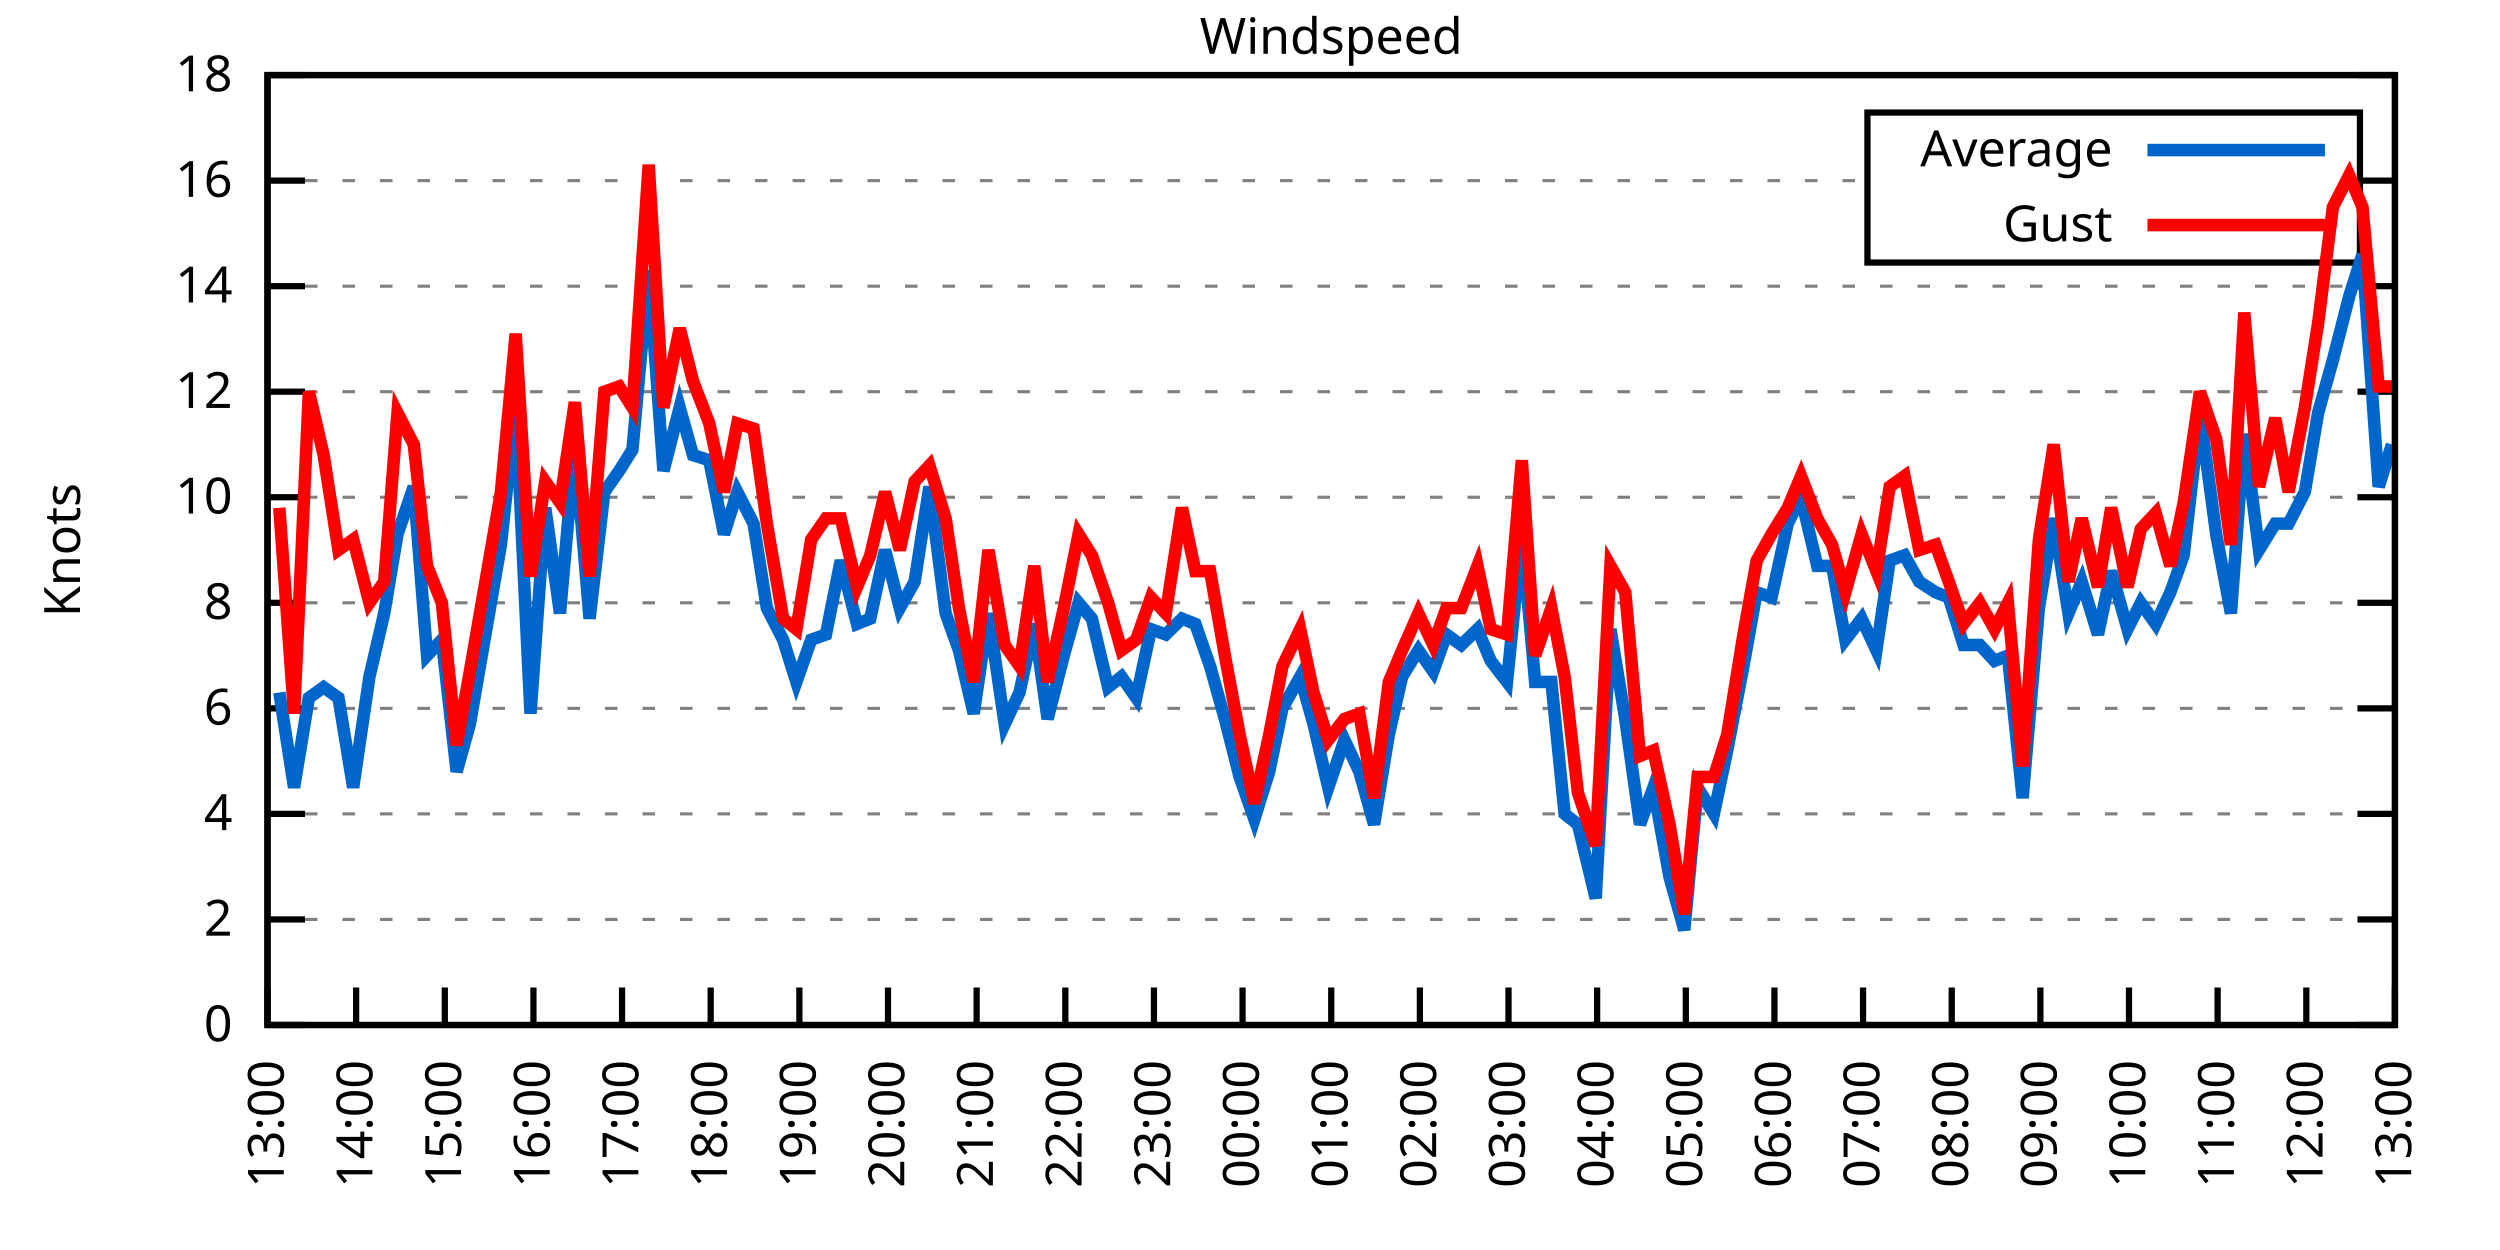
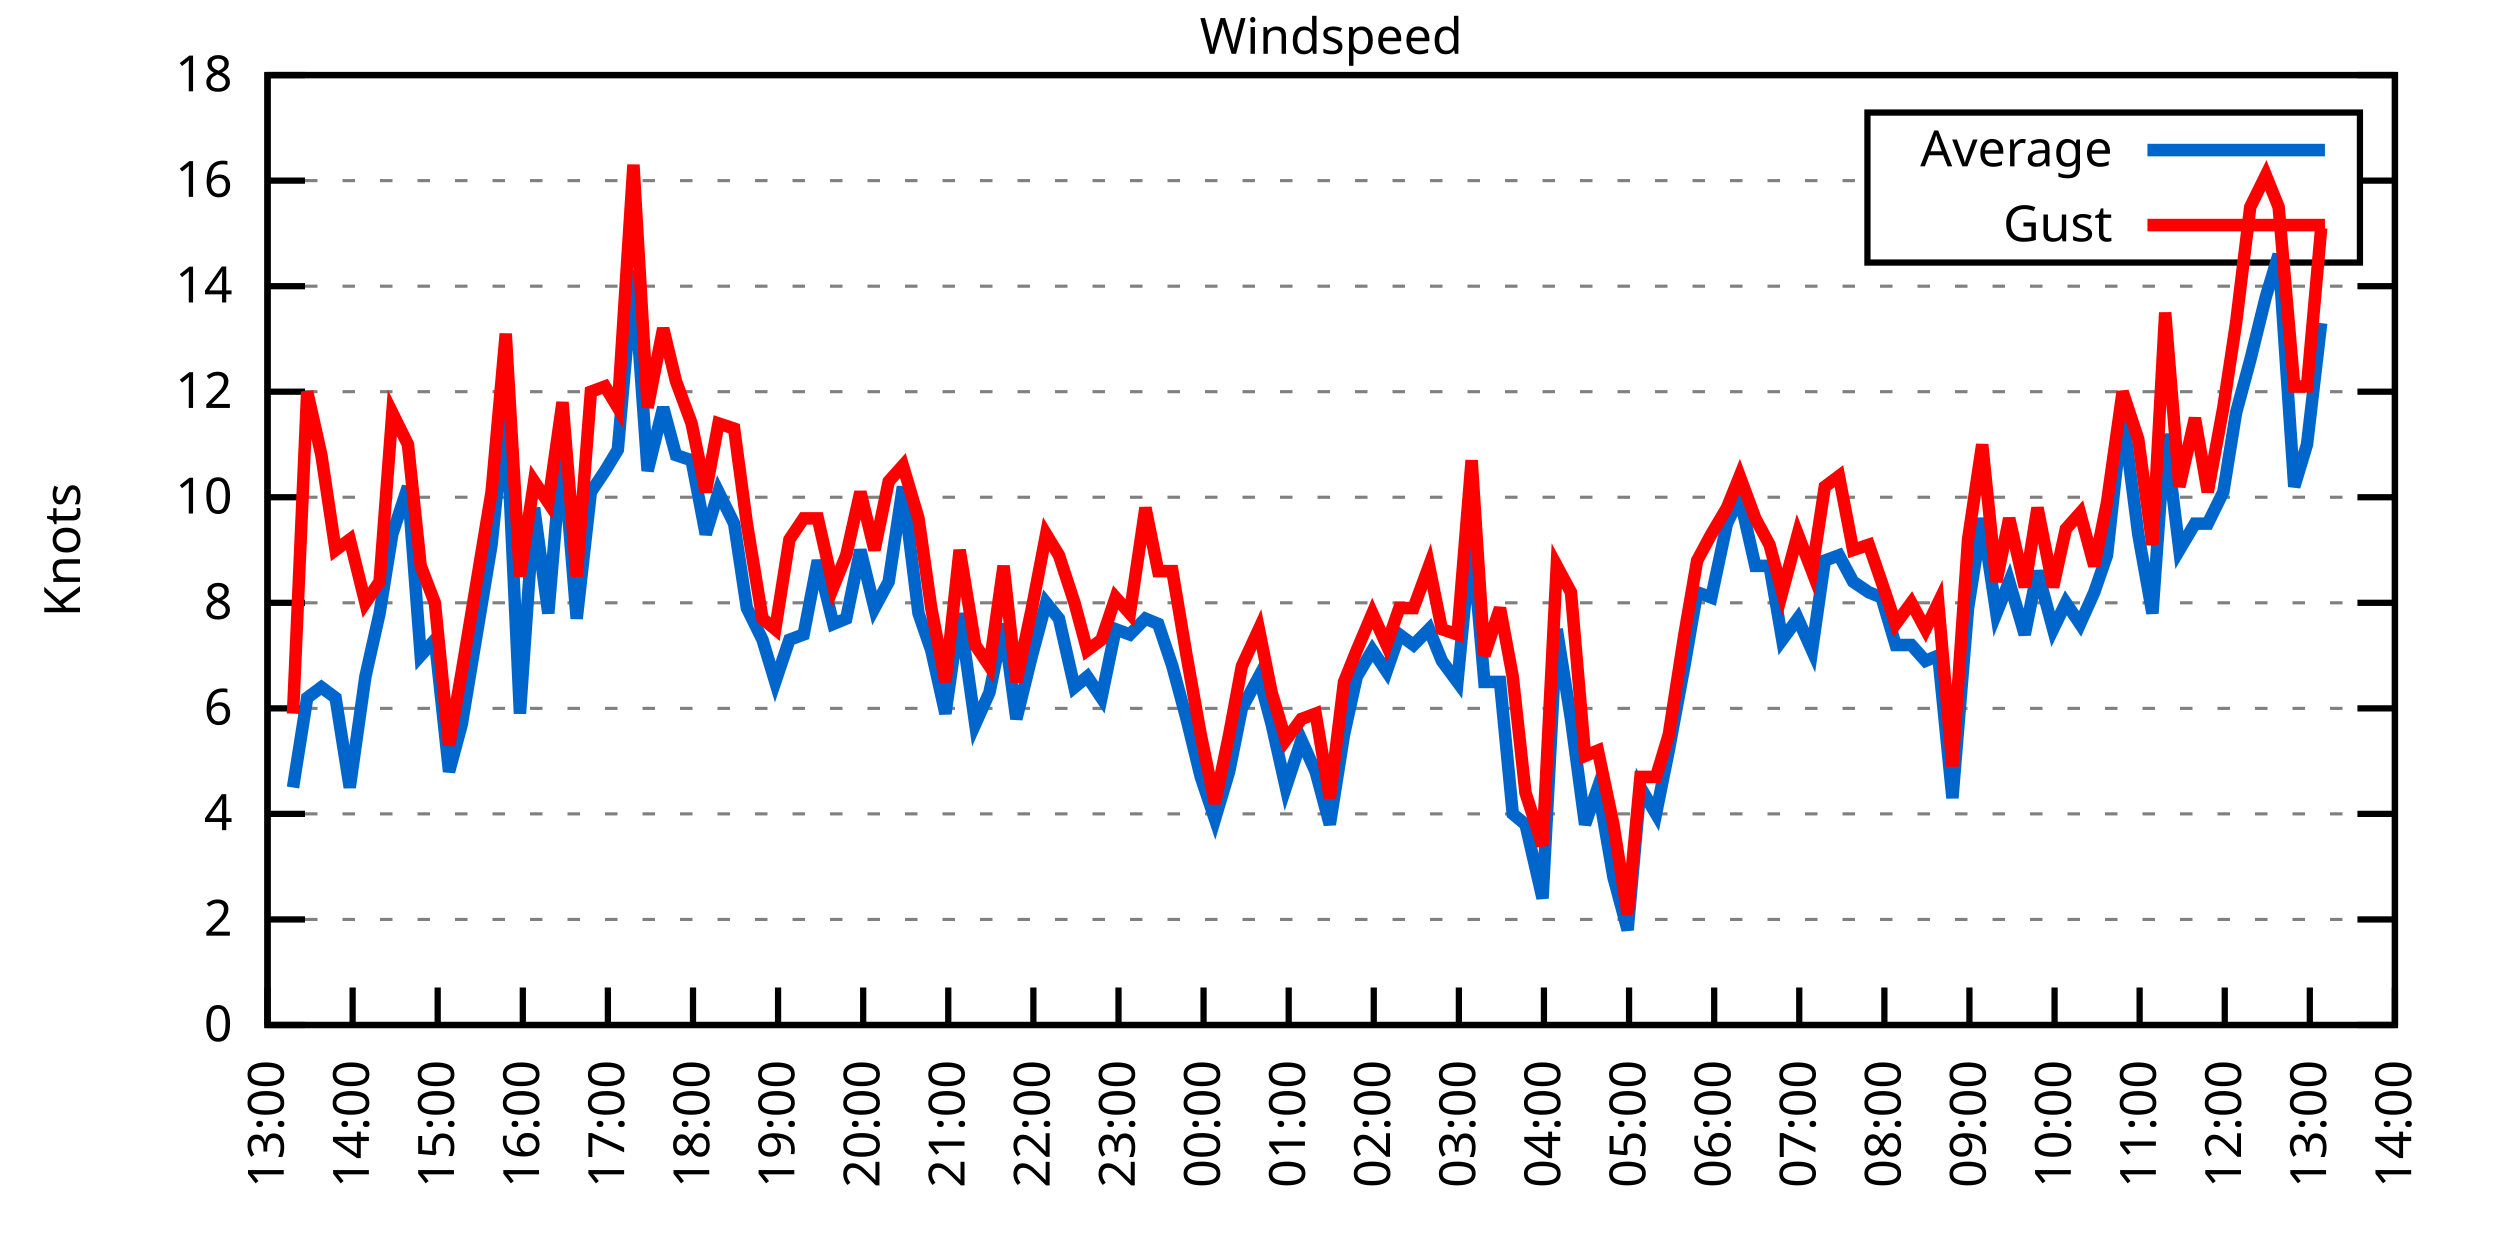
<svg xmlns="http://www.w3.org/2000/svg" xmlns:xlink="http://www.w3.org/1999/xlink" width="400" height="200" viewBox="0 0 400 200">
  <g id="gnuplot_canvas">
    <rect x="0" y="0" width="400" height="200" fill="none" />
    <defs>
      <circle id="gpDot" r="0.5" stroke-width="0.5" stroke="currentColor" />
      <path id="gpPt0" stroke-width="0.333" stroke="currentColor" d="M-1,0 h2 M0,-1 v2" />
      <path id="gpPt1" stroke-width="0.333" stroke="currentColor" d="M-1,-1 L1,1 M1,-1 L-1,1" />
      <path id="gpPt2" stroke-width="0.333" stroke="currentColor" d="M-1,0 L1,0 M0,-1 L0,1 M-1,-1 L1,1 M-1,1 L1,-1" />
      <rect id="gpPt3" stroke-width="0.333" stroke="currentColor" x="-1" y="-1" width="2" height="2" />
      <rect id="gpPt4" stroke-width="0.333" stroke="currentColor" fill="currentColor" x="-1" y="-1" width="2" height="2" />
      <circle id="gpPt5" stroke-width="0.333" stroke="currentColor" cx="0" cy="0" r="1" />
      <use xlink:href="#gpPt5" id="gpPt6" fill="currentColor" stroke="none" />
      <path id="gpPt7" stroke-width="0.333" stroke="currentColor" d="M0,-1.33 L-1.33,0.67 L1.33,0.67 z" />
      <use xlink:href="#gpPt7" id="gpPt8" fill="currentColor" stroke="none" />
      <use xlink:href="#gpPt7" id="gpPt9" stroke="currentColor" transform="rotate(180)" />
      <use xlink:href="#gpPt9" id="gpPt10" fill="currentColor" stroke="none" />
      <use xlink:href="#gpPt3" id="gpPt11" stroke="currentColor" transform="rotate(45)" />
      <use xlink:href="#gpPt11" id="gpPt12" fill="currentColor" stroke="none" />
      <path id="gpPt13" stroke-width="0.333" stroke="currentColor" d="M0,1.330 L1.265,0.411 L0.782,-1.067 L-0.782,-1.076 L-1.265,0.411 z" />
      <use xlink:href="#gpPt13" id="gpPt14" fill="currentColor" stroke="none" />
      <filter id="textbox" filterUnits="objectBoundingBox" x="0" y="0" height="1" width="1">
        <feFlood flood-color="white" flood-opacity="1" result="bgnd" />
        <feComposite in="SourceGraphic" in2="bgnd" operator="atop" />
      </filter>
      <filter id="greybox" filterUnits="objectBoundingBox" x="0" y="0" height="1" width="1">
        <feFlood flood-color="lightgrey" flood-opacity="1" result="grey" />
        <feComposite in="SourceGraphic" in2="grey" operator="atop" />
      </filter>
    </defs>
    <g fill="none" color="white" stroke="currentColor" stroke-width="1.00" stroke-linecap="butt" stroke-linejoin="miter">
</g>
    <g fill="none" color="black" stroke="currentColor" stroke-width="1.00" stroke-linecap="butt" stroke-linejoin="miter">
      <g stroke="none" shape-rendering="crispEdges">
        <polygon fill="rgb(255, 255, 255)" points="42.80,164.00 383.18,164.00 383.18,12.02 42.80,12.02 " />
      </g>
    </g>
    <g fill="none" color="black" stroke="currentColor" stroke-width="1.00" stroke-linecap="butt" stroke-linejoin="miter">
</g>
    <g fill="none" color="black" stroke="black" stroke-width="0.50" stroke-linecap="butt" stroke-linejoin="miter">
</g>
    <g fill="none" color="gray" stroke="currentColor" stroke-width="0.50" stroke-linecap="butt" stroke-linejoin="miter">
      <path stroke="gray" stroke-dasharray="2,4" class="gridline" d="M42.80,164.00 L383.19,164.00  " />
    </g>
    <g fill="none" color="gray" stroke="gray" stroke-width="1.00" stroke-linecap="butt" stroke-linejoin="miter">
</g>
    <g fill="none" color="black" stroke="currentColor" stroke-width="1.00" stroke-linecap="butt" stroke-linejoin="miter">
      <path stroke="black" d="M42.80,164.00 L48.80,164.00 M383.19,164.00 L377.19,164.00  " />
      <g transform="translate(37.20,166.60)" stroke="none" fill="black" font-family="Sans" font-size="8.00" text-anchor="end">
        <text>
          <tspan font-family="Sans"> 0</tspan>
        </text>
      </g>
    </g>
    <g fill="none" color="black" stroke="currentColor" stroke-width="1.00" stroke-linecap="butt" stroke-linejoin="miter">
</g>
    <g fill="none" color="black" stroke="black" stroke-width="0.50" stroke-linecap="butt" stroke-linejoin="miter">
</g>
    <g fill="none" color="gray" stroke="currentColor" stroke-width="0.50" stroke-linecap="butt" stroke-linejoin="miter">
      <path stroke="gray" stroke-dasharray="2,4" class="gridline" d="M42.80,147.11 L383.19,147.11  " />
    </g>
    <g fill="none" color="gray" stroke="gray" stroke-width="1.00" stroke-linecap="butt" stroke-linejoin="miter">
</g>
    <g fill="none" color="black" stroke="currentColor" stroke-width="1.00" stroke-linecap="butt" stroke-linejoin="miter">
      <path stroke="black" d="M42.80,147.11 L48.80,147.11 M383.19,147.11 L377.19,147.11  " />
      <g transform="translate(37.20,149.71)" stroke="none" fill="black" font-family="Sans" font-size="8.00" text-anchor="end">
        <text>
          <tspan font-family="Sans"> 2</tspan>
        </text>
      </g>
    </g>
    <g fill="none" color="black" stroke="currentColor" stroke-width="1.00" stroke-linecap="butt" stroke-linejoin="miter">
</g>
    <g fill="none" color="black" stroke="black" stroke-width="0.50" stroke-linecap="butt" stroke-linejoin="miter">
</g>
    <g fill="none" color="gray" stroke="currentColor" stroke-width="0.50" stroke-linecap="butt" stroke-linejoin="miter">
      <path stroke="gray" stroke-dasharray="2,4" class="gridline" d="M42.80,130.22 L383.19,130.22  " />
    </g>
    <g fill="none" color="gray" stroke="gray" stroke-width="1.00" stroke-linecap="butt" stroke-linejoin="miter">
</g>
    <g fill="none" color="black" stroke="currentColor" stroke-width="1.00" stroke-linecap="butt" stroke-linejoin="miter">
      <path stroke="black" d="M42.80,130.22 L48.80,130.22 M383.19,130.22 L377.19,130.22  " />
      <g transform="translate(37.20,132.82)" stroke="none" fill="black" font-family="Sans" font-size="8.00" text-anchor="end">
        <text>
          <tspan font-family="Sans"> 4</tspan>
        </text>
      </g>
    </g>
    <g fill="none" color="black" stroke="currentColor" stroke-width="1.00" stroke-linecap="butt" stroke-linejoin="miter">
</g>
    <g fill="none" color="black" stroke="black" stroke-width="0.50" stroke-linecap="butt" stroke-linejoin="miter">
</g>
    <g fill="none" color="gray" stroke="currentColor" stroke-width="0.50" stroke-linecap="butt" stroke-linejoin="miter">
      <path stroke="gray" stroke-dasharray="2,4" class="gridline" d="M42.80,113.34 L383.19,113.34  " />
    </g>
    <g fill="none" color="gray" stroke="gray" stroke-width="1.00" stroke-linecap="butt" stroke-linejoin="miter">
</g>
    <g fill="none" color="black" stroke="currentColor" stroke-width="1.00" stroke-linecap="butt" stroke-linejoin="miter">
      <path stroke="black" d="M42.80,113.34 L48.80,113.34 M383.19,113.34 L377.19,113.34  " />
      <g transform="translate(37.20,115.94)" stroke="none" fill="black" font-family="Sans" font-size="8.00" text-anchor="end">
        <text>
          <tspan font-family="Sans"> 6</tspan>
        </text>
      </g>
    </g>
    <g fill="none" color="black" stroke="currentColor" stroke-width="1.00" stroke-linecap="butt" stroke-linejoin="miter">
</g>
    <g fill="none" color="black" stroke="black" stroke-width="0.50" stroke-linecap="butt" stroke-linejoin="miter">
</g>
    <g fill="none" color="gray" stroke="currentColor" stroke-width="0.50" stroke-linecap="butt" stroke-linejoin="miter">
      <path stroke="gray" stroke-dasharray="2,4" class="gridline" d="M42.80,96.45 L383.19,96.45  " />
    </g>
    <g fill="none" color="gray" stroke="gray" stroke-width="1.00" stroke-linecap="butt" stroke-linejoin="miter">
</g>
    <g fill="none" color="black" stroke="currentColor" stroke-width="1.00" stroke-linecap="butt" stroke-linejoin="miter">
      <path stroke="black" d="M42.80,96.45 L48.80,96.45 M383.19,96.45 L377.19,96.45  " />
      <g transform="translate(37.20,99.05)" stroke="none" fill="black" font-family="Sans" font-size="8.00" text-anchor="end">
        <text>
          <tspan font-family="Sans"> 8</tspan>
        </text>
      </g>
    </g>
    <g fill="none" color="black" stroke="currentColor" stroke-width="1.00" stroke-linecap="butt" stroke-linejoin="miter">
</g>
    <g fill="none" color="black" stroke="black" stroke-width="0.50" stroke-linecap="butt" stroke-linejoin="miter">
</g>
    <g fill="none" color="gray" stroke="currentColor" stroke-width="0.50" stroke-linecap="butt" stroke-linejoin="miter">
      <path stroke="gray" stroke-dasharray="2,4" class="gridline" d="M42.80,79.56 L383.19,79.56  " />
    </g>
    <g fill="none" color="gray" stroke="gray" stroke-width="1.00" stroke-linecap="butt" stroke-linejoin="miter">
</g>
    <g fill="none" color="black" stroke="currentColor" stroke-width="1.00" stroke-linecap="butt" stroke-linejoin="miter">
      <path stroke="black" d="M42.80,79.56 L48.80,79.56 M383.19,79.56 L377.19,79.56  " />
      <g transform="translate(37.20,82.16)" stroke="none" fill="black" font-family="Sans" font-size="8.00" text-anchor="end">
        <text>
          <tspan font-family="Sans"> 10</tspan>
        </text>
      </g>
    </g>
    <g fill="none" color="black" stroke="currentColor" stroke-width="1.00" stroke-linecap="butt" stroke-linejoin="miter">
</g>
    <g fill="none" color="black" stroke="black" stroke-width="0.50" stroke-linecap="butt" stroke-linejoin="miter">
</g>
    <g fill="none" color="gray" stroke="currentColor" stroke-width="0.50" stroke-linecap="butt" stroke-linejoin="miter">
      <path stroke="gray" stroke-dasharray="2,4" class="gridline" d="M42.80,62.67 L383.19,62.67  " />
    </g>
    <g fill="none" color="gray" stroke="gray" stroke-width="1.00" stroke-linecap="butt" stroke-linejoin="miter">
</g>
    <g fill="none" color="black" stroke="currentColor" stroke-width="1.00" stroke-linecap="butt" stroke-linejoin="miter">
      <path stroke="black" d="M42.80,62.67 L48.80,62.67 M383.19,62.67 L377.19,62.67  " />
      <g transform="translate(37.20,65.27)" stroke="none" fill="black" font-family="Sans" font-size="8.00" text-anchor="end">
        <text>
          <tspan font-family="Sans"> 12</tspan>
        </text>
      </g>
    </g>
    <g fill="none" color="black" stroke="currentColor" stroke-width="1.00" stroke-linecap="butt" stroke-linejoin="miter">
</g>
    <g fill="none" color="black" stroke="black" stroke-width="0.50" stroke-linecap="butt" stroke-linejoin="miter">
</g>
    <g fill="none" color="gray" stroke="currentColor" stroke-width="0.50" stroke-linecap="butt" stroke-linejoin="miter">
      <path stroke="gray" stroke-dasharray="2,4" class="gridline" d="M42.80,45.79 L383.19,45.79  " />
    </g>
    <g fill="none" color="gray" stroke="gray" stroke-width="1.00" stroke-linecap="butt" stroke-linejoin="miter">
</g>
    <g fill="none" color="black" stroke="currentColor" stroke-width="1.00" stroke-linecap="butt" stroke-linejoin="miter">
      <path stroke="black" d="M42.80,45.79 L48.80,45.79 M383.19,45.79 L377.19,45.79  " />
      <g transform="translate(37.20,48.39)" stroke="none" fill="black" font-family="Sans" font-size="8.00" text-anchor="end">
        <text>
          <tspan font-family="Sans"> 14</tspan>
        </text>
      </g>
    </g>
    <g fill="none" color="black" stroke="currentColor" stroke-width="1.00" stroke-linecap="butt" stroke-linejoin="miter">
</g>
    <g fill="none" color="black" stroke="black" stroke-width="0.50" stroke-linecap="butt" stroke-linejoin="miter">
</g>
    <g fill="none" color="gray" stroke="currentColor" stroke-width="0.50" stroke-linecap="butt" stroke-linejoin="miter">
      <path stroke="gray" stroke-dasharray="2,4" class="gridline" d="M42.80,28.90 L298.79,28.90 M377.59,28.90 L383.19,28.90  " />
    </g>
    <g fill="none" color="gray" stroke="gray" stroke-width="1.00" stroke-linecap="butt" stroke-linejoin="miter">
</g>
    <g fill="none" color="black" stroke="currentColor" stroke-width="1.00" stroke-linecap="butt" stroke-linejoin="miter">
      <path stroke="black" d="M42.80,28.90 L48.80,28.90 M383.19,28.90 L377.19,28.90  " />
      <g transform="translate(37.20,31.50)" stroke="none" fill="black" font-family="Sans" font-size="8.00" text-anchor="end">
        <text>
          <tspan font-family="Sans"> 16</tspan>
        </text>
      </g>
    </g>
    <g fill="none" color="black" stroke="currentColor" stroke-width="1.00" stroke-linecap="butt" stroke-linejoin="miter">
</g>
    <g fill="none" color="black" stroke="black" stroke-width="0.50" stroke-linecap="butt" stroke-linejoin="miter">
</g>
    <g fill="none" color="gray" stroke="currentColor" stroke-width="0.50" stroke-linecap="butt" stroke-linejoin="miter">
      <path stroke="gray" stroke-dasharray="2,4" class="gridline" d="M42.80,12.01 L383.19,12.01  " />
    </g>
    <g fill="none" color="gray" stroke="gray" stroke-width="1.00" stroke-linecap="butt" stroke-linejoin="miter">
</g>
    <g fill="none" color="black" stroke="currentColor" stroke-width="1.00" stroke-linecap="butt" stroke-linejoin="miter">
      <path stroke="black" d="M42.80,12.01 L48.80,12.01 M383.19,12.01 L377.19,12.01  " />
      <g transform="translate(37.20,14.61)" stroke="none" fill="black" font-family="Sans" font-size="8.00" text-anchor="end">
        <text>
          <tspan font-family="Sans"> 18</tspan>
        </text>
      </g>
    </g>
    <g fill="none" color="black" stroke="currentColor" stroke-width="1.00" stroke-linecap="butt" stroke-linejoin="miter">
      <path stroke="black" d="M42.80,164.00 L42.80,158.00  " />
      <g transform="translate(45.40,169.60) rotate(270.00)" stroke="none" fill="black" font-family="Sans" font-size="8.00" text-anchor="end">
        <text>
          <tspan font-family="Sans">13:00</tspan>
        </text>
      </g>
    </g>
    <g fill="none" color="black" stroke="currentColor" stroke-width="1.00" stroke-linecap="butt" stroke-linejoin="miter">
-       <path stroke="black" d="M56.98,164.00 L56.98,158.00  " />
-       <g transform="translate(59.58,169.60) rotate(270.00)" stroke="none" fill="black" font-family="Sans" font-size="8.00" text-anchor="end">
+       <path stroke="black" d="M56.42,164.00 L56.42,158.00  " />
+       <g transform="translate(59.02,169.60) rotate(270.00)" stroke="none" fill="black" font-family="Sans" font-size="8.00" text-anchor="end">
        <text>
          <tspan font-family="Sans">14:00</tspan>
        </text>
      </g>
    </g>
    <g fill="none" color="black" stroke="currentColor" stroke-width="1.00" stroke-linecap="butt" stroke-linejoin="miter">
-       <path stroke="black" d="M71.17,164.00 L71.17,158.00  " />
-       <g transform="translate(73.77,169.60) rotate(270.00)" stroke="none" fill="black" font-family="Sans" font-size="8.00" text-anchor="end">
+       <path stroke="black" d="M70.03,164.00 L70.03,158.00  " />
+       <g transform="translate(72.63,169.60) rotate(270.00)" stroke="none" fill="black" font-family="Sans" font-size="8.00" text-anchor="end">
        <text>
          <tspan font-family="Sans">15:00</tspan>
        </text>
      </g>
    </g>
    <g fill="none" color="black" stroke="currentColor" stroke-width="1.00" stroke-linecap="butt" stroke-linejoin="miter">
-       <path stroke="black" d="M85.35,164.00 L85.35,158.00  " />
-       <g transform="translate(87.95,169.60) rotate(270.00)" stroke="none" fill="black" font-family="Sans" font-size="8.00" text-anchor="end">
+       <path stroke="black" d="M83.65,164.00 L83.65,158.00  " />
+       <g transform="translate(86.25,169.60) rotate(270.00)" stroke="none" fill="black" font-family="Sans" font-size="8.00" text-anchor="end">
        <text>
          <tspan font-family="Sans">16:00</tspan>
        </text>
      </g>
    </g>
    <g fill="none" color="black" stroke="currentColor" stroke-width="1.00" stroke-linecap="butt" stroke-linejoin="miter">
-       <path stroke="black" d="M99.53,164.00 L99.53,158.00  " />
-       <g transform="translate(102.13,169.60) rotate(270.00)" stroke="none" fill="black" font-family="Sans" font-size="8.00" text-anchor="end">
+       <path stroke="black" d="M97.26,164.00 L97.26,158.00  " />
+       <g transform="translate(99.86,169.60) rotate(270.00)" stroke="none" fill="black" font-family="Sans" font-size="8.00" text-anchor="end">
        <text>
          <tspan font-family="Sans">17:00</tspan>
        </text>
      </g>
    </g>
    <g fill="none" color="black" stroke="currentColor" stroke-width="1.00" stroke-linecap="butt" stroke-linejoin="miter">
-       <path stroke="black" d="M113.71,164.00 L113.71,158.00  " />
-       <g transform="translate(116.31,169.60) rotate(270.00)" stroke="none" fill="black" font-family="Sans" font-size="8.00" text-anchor="end">
+       <path stroke="black" d="M110.88,164.00 L110.88,158.00  " />
+       <g transform="translate(113.48,169.60) rotate(270.00)" stroke="none" fill="black" font-family="Sans" font-size="8.00" text-anchor="end">
        <text>
          <tspan font-family="Sans">18:00</tspan>
        </text>
      </g>
    </g>
    <g fill="none" color="black" stroke="currentColor" stroke-width="1.00" stroke-linecap="butt" stroke-linejoin="miter">
-       <path stroke="black" d="M127.90,164.00 L127.90,158.00  " />
-       <g transform="translate(130.50,169.60) rotate(270.00)" stroke="none" fill="black" font-family="Sans" font-size="8.00" text-anchor="end">
+       <path stroke="black" d="M124.49,164.00 L124.49,158.00  " />
+       <g transform="translate(127.09,169.60) rotate(270.00)" stroke="none" fill="black" font-family="Sans" font-size="8.00" text-anchor="end">
        <text>
          <tspan font-family="Sans">19:00</tspan>
        </text>
      </g>
    </g>
    <g fill="none" color="black" stroke="currentColor" stroke-width="1.00" stroke-linecap="butt" stroke-linejoin="miter">
-       <path stroke="black" d="M142.08,164.00 L142.08,158.00  " />
-       <g transform="translate(144.68,169.60) rotate(270.00)" stroke="none" fill="black" font-family="Sans" font-size="8.00" text-anchor="end">
+       <path stroke="black" d="M138.11,164.00 L138.11,158.00  " />
+       <g transform="translate(140.71,169.60) rotate(270.00)" stroke="none" fill="black" font-family="Sans" font-size="8.00" text-anchor="end">
        <text>
          <tspan font-family="Sans">20:00</tspan>
        </text>
      </g>
    </g>
    <g fill="none" color="black" stroke="currentColor" stroke-width="1.00" stroke-linecap="butt" stroke-linejoin="miter">
-       <path stroke="black" d="M156.26,164.00 L156.26,158.00  " />
-       <g transform="translate(158.86,169.60) rotate(270.00)" stroke="none" fill="black" font-family="Sans" font-size="8.00" text-anchor="end">
+       <path stroke="black" d="M151.72,164.00 L151.72,158.00  " />
+       <g transform="translate(154.32,169.60) rotate(270.00)" stroke="none" fill="black" font-family="Sans" font-size="8.00" text-anchor="end">
        <text>
          <tspan font-family="Sans">21:00</tspan>
        </text>
      </g>
    </g>
    <g fill="none" color="black" stroke="currentColor" stroke-width="1.00" stroke-linecap="butt" stroke-linejoin="miter">
-       <path stroke="black" d="M170.45,164.00 L170.45,158.00  " />
-       <g transform="translate(173.05,169.60) rotate(270.00)" stroke="none" fill="black" font-family="Sans" font-size="8.00" text-anchor="end">
+       <path stroke="black" d="M165.34,164.00 L165.34,158.00  " />
+       <g transform="translate(167.94,169.60) rotate(270.00)" stroke="none" fill="black" font-family="Sans" font-size="8.00" text-anchor="end">
        <text>
          <tspan font-family="Sans">22:00</tspan>
        </text>
      </g>
    </g>
    <g fill="none" color="black" stroke="currentColor" stroke-width="1.00" stroke-linecap="butt" stroke-linejoin="miter">
-       <path stroke="black" d="M184.63,164.00 L184.63,158.00  " />
-       <g transform="translate(187.23,169.60) rotate(270.00)" stroke="none" fill="black" font-family="Sans" font-size="8.00" text-anchor="end">
+       <path stroke="black" d="M178.96,164.00 L178.96,158.00  " />
+       <g transform="translate(181.56,169.60) rotate(270.00)" stroke="none" fill="black" font-family="Sans" font-size="8.00" text-anchor="end">
        <text>
          <tspan font-family="Sans">23:00</tspan>
        </text>
      </g>
    </g>
    <g fill="none" color="black" stroke="currentColor" stroke-width="1.00" stroke-linecap="butt" stroke-linejoin="miter">
-       <path stroke="black" d="M198.81,164.00 L198.81,158.00  " />
-       <g transform="translate(201.41,169.60) rotate(270.00)" stroke="none" fill="black" font-family="Sans" font-size="8.00" text-anchor="end">
+       <path stroke="black" d="M192.57,164.00 L192.57,158.00  " />
+       <g transform="translate(195.17,169.60) rotate(270.00)" stroke="none" fill="black" font-family="Sans" font-size="8.00" text-anchor="end">
        <text>
          <tspan font-family="Sans">00:00</tspan>
        </text>
      </g>
    </g>
    <g fill="none" color="black" stroke="currentColor" stroke-width="1.00" stroke-linecap="butt" stroke-linejoin="miter">
-       <path stroke="black" d="M213.00,164.00 L213.00,158.00  " />
-       <g transform="translate(215.60,169.60) rotate(270.00)" stroke="none" fill="black" font-family="Sans" font-size="8.00" text-anchor="end">
+       <path stroke="black" d="M206.19,164.00 L206.19,158.00  " />
+       <g transform="translate(208.79,169.60) rotate(270.00)" stroke="none" fill="black" font-family="Sans" font-size="8.00" text-anchor="end">
        <text>
          <tspan font-family="Sans">01:00</tspan>
        </text>
      </g>
    </g>
    <g fill="none" color="black" stroke="currentColor" stroke-width="1.00" stroke-linecap="butt" stroke-linejoin="miter">
-       <path stroke="black" d="M227.18,164.00 L227.18,158.00  " />
-       <g transform="translate(229.78,169.60) rotate(270.00)" stroke="none" fill="black" font-family="Sans" font-size="8.00" text-anchor="end">
+       <path stroke="black" d="M219.80,164.00 L219.80,158.00  " />
+       <g transform="translate(222.40,169.60) rotate(270.00)" stroke="none" fill="black" font-family="Sans" font-size="8.00" text-anchor="end">
        <text>
          <tspan font-family="Sans">02:00</tspan>
        </text>
      </g>
    </g>
    <g fill="none" color="black" stroke="currentColor" stroke-width="1.00" stroke-linecap="butt" stroke-linejoin="miter">
-       <path stroke="black" d="M241.36,164.00 L241.36,158.00  " />
-       <g transform="translate(243.96,169.60) rotate(270.00)" stroke="none" fill="black" font-family="Sans" font-size="8.00" text-anchor="end">
+       <path stroke="black" d="M233.42,164.00 L233.42,158.00  " />
+       <g transform="translate(236.02,169.60) rotate(270.00)" stroke="none" fill="black" font-family="Sans" font-size="8.00" text-anchor="end">
        <text>
          <tspan font-family="Sans">03:00</tspan>
        </text>
      </g>
    </g>
    <g fill="none" color="black" stroke="currentColor" stroke-width="1.00" stroke-linecap="butt" stroke-linejoin="miter">
-       <path stroke="black" d="M255.54,164.00 L255.54,158.00  " />
-       <g transform="translate(258.14,169.60) rotate(270.00)" stroke="none" fill="black" font-family="Sans" font-size="8.00" text-anchor="end">
+       <path stroke="black" d="M247.03,164.00 L247.03,158.00  " />
+       <g transform="translate(249.63,169.60) rotate(270.00)" stroke="none" fill="black" font-family="Sans" font-size="8.00" text-anchor="end">
        <text>
          <tspan font-family="Sans">04:00</tspan>
        </text>
      </g>
    </g>
    <g fill="none" color="black" stroke="currentColor" stroke-width="1.00" stroke-linecap="butt" stroke-linejoin="miter">
-       <path stroke="black" d="M269.73,164.00 L269.73,158.00  " />
-       <g transform="translate(272.33,169.60) rotate(270.00)" stroke="none" fill="black" font-family="Sans" font-size="8.00" text-anchor="end">
+       <path stroke="black" d="M260.65,164.00 L260.65,158.00  " />
+       <g transform="translate(263.25,169.60) rotate(270.00)" stroke="none" fill="black" font-family="Sans" font-size="8.00" text-anchor="end">
        <text>
          <tspan font-family="Sans">05:00</tspan>
        </text>
      </g>
    </g>
    <g fill="none" color="black" stroke="currentColor" stroke-width="1.00" stroke-linecap="butt" stroke-linejoin="miter">
-       <path stroke="black" d="M283.91,164.00 L283.91,158.00  " />
-       <g transform="translate(286.51,169.60) rotate(270.00)" stroke="none" fill="black" font-family="Sans" font-size="8.00" text-anchor="end">
+       <path stroke="black" d="M274.27,164.00 L274.27,158.00  " />
+       <g transform="translate(276.87,169.60) rotate(270.00)" stroke="none" fill="black" font-family="Sans" font-size="8.00" text-anchor="end">
        <text>
          <tspan font-family="Sans">06:00</tspan>
        </text>
      </g>
    </g>
    <g fill="none" color="black" stroke="currentColor" stroke-width="1.00" stroke-linecap="butt" stroke-linejoin="miter">
-       <path stroke="black" d="M298.09,164.00 L298.09,158.00  " />
-       <g transform="translate(300.69,169.60) rotate(270.00)" stroke="none" fill="black" font-family="Sans" font-size="8.00" text-anchor="end">
+       <path stroke="black" d="M287.88,164.00 L287.88,158.00  " />
+       <g transform="translate(290.48,169.60) rotate(270.00)" stroke="none" fill="black" font-family="Sans" font-size="8.00" text-anchor="end">
        <text>
          <tspan font-family="Sans">07:00</tspan>
        </text>
      </g>
    </g>
    <g fill="none" color="black" stroke="currentColor" stroke-width="1.00" stroke-linecap="butt" stroke-linejoin="miter">
-       <path stroke="black" d="M312.28,164.00 L312.28,158.00  " />
-       <g transform="translate(314.88,169.60) rotate(270.00)" stroke="none" fill="black" font-family="Sans" font-size="8.00" text-anchor="end">
+       <path stroke="black" d="M301.50,164.00 L301.50,158.00  " />
+       <g transform="translate(304.10,169.60) rotate(270.00)" stroke="none" fill="black" font-family="Sans" font-size="8.00" text-anchor="end">
        <text>
          <tspan font-family="Sans">08:00</tspan>
        </text>
      </g>
    </g>
    <g fill="none" color="black" stroke="currentColor" stroke-width="1.00" stroke-linecap="butt" stroke-linejoin="miter">
-       <path stroke="black" d="M326.46,164.00 L326.46,158.00  " />
-       <g transform="translate(329.06,169.60) rotate(270.00)" stroke="none" fill="black" font-family="Sans" font-size="8.00" text-anchor="end">
+       <path stroke="black" d="M315.11,164.00 L315.11,158.00  " />
+       <g transform="translate(317.71,169.60) rotate(270.00)" stroke="none" fill="black" font-family="Sans" font-size="8.00" text-anchor="end">
        <text>
          <tspan font-family="Sans">09:00</tspan>
        </text>
      </g>
    </g>
    <g fill="none" color="black" stroke="currentColor" stroke-width="1.00" stroke-linecap="butt" stroke-linejoin="miter">
-       <path stroke="black" d="M340.64,164.00 L340.64,158.00  " />
-       <g transform="translate(343.24,169.60) rotate(270.00)" stroke="none" fill="black" font-family="Sans" font-size="8.00" text-anchor="end">
+       <path stroke="black" d="M328.73,164.00 L328.73,158.00  " />
+       <g transform="translate(331.33,169.60) rotate(270.00)" stroke="none" fill="black" font-family="Sans" font-size="8.00" text-anchor="end">
        <text>
          <tspan font-family="Sans">10:00</tspan>
        </text>
      </g>
    </g>
    <g fill="none" color="black" stroke="currentColor" stroke-width="1.00" stroke-linecap="butt" stroke-linejoin="miter">
-       <path stroke="black" d="M354.82,164.00 L354.82,158.00  " />
-       <g transform="translate(357.42,169.60) rotate(270.00)" stroke="none" fill="black" font-family="Sans" font-size="8.00" text-anchor="end">
+       <path stroke="black" d="M342.34,164.00 L342.34,158.00  " />
+       <g transform="translate(344.94,169.60) rotate(270.00)" stroke="none" fill="black" font-family="Sans" font-size="8.00" text-anchor="end">
        <text>
          <tspan font-family="Sans">11:00</tspan>
        </text>
      </g>
    </g>
    <g fill="none" color="black" stroke="currentColor" stroke-width="1.00" stroke-linecap="butt" stroke-linejoin="miter">
-       <path stroke="black" d="M369.01,164.00 L369.01,158.00  " />
-       <g transform="translate(371.61,169.60) rotate(270.00)" stroke="none" fill="black" font-family="Sans" font-size="8.00" text-anchor="end">
+       <path stroke="black" d="M355.96,164.00 L355.96,158.00  " />
+       <g transform="translate(358.56,169.60) rotate(270.00)" stroke="none" fill="black" font-family="Sans" font-size="8.00" text-anchor="end">
        <text>
          <tspan font-family="Sans">12:00</tspan>
+         </text>
+       </g>
+     </g>
+     <g fill="none" color="black" stroke="currentColor" stroke-width="1.00" stroke-linecap="butt" stroke-linejoin="miter">
+       <path stroke="black" d="M369.57,164.00 L369.57,158.00  " />
+       <g transform="translate(372.17,169.60) rotate(270.00)" stroke="none" fill="black" font-family="Sans" font-size="8.00" text-anchor="end">
+         <text>
+           <tspan font-family="Sans">13:00</tspan>
        </text>
      </g>
    </g>
    <g fill="none" color="black" stroke="currentColor" stroke-width="1.00" stroke-linecap="butt" stroke-linejoin="miter">
      <path stroke="black" d="M383.19,164.00 L383.19,158.00  " />
      <g transform="translate(385.79,169.60) rotate(270.00)" stroke="none" fill="black" font-family="Sans" font-size="8.00" text-anchor="end">
        <text>
-           <tspan font-family="Sans">13:00</tspan>
+           <tspan font-family="Sans">14:00</tspan>
        </text>
      </g>
    </g>
    <g fill="none" color="black" stroke="currentColor" stroke-width="1.00" stroke-linecap="butt" stroke-linejoin="miter">
</g>
    <g fill="none" color="black" stroke="currentColor" stroke-width="1.00" stroke-linecap="butt" stroke-linejoin="miter">
      <path stroke="black" d="M42.80,12.01 L42.80,164.00 L383.19,164.00 L383.19,12.01 L42.80,12.01 Z  " />
    </g>
    <g fill="none" color="black" stroke="currentColor" stroke-width="1.00" stroke-linecap="butt" stroke-linejoin="miter">
</g>
    <g fill="none" color="black" stroke="currentColor" stroke-width="1.00" stroke-linecap="butt" stroke-linejoin="miter">
      <path stroke="black" d="M298.79,42.01 L298.79,18.01 L377.59,18.01 L377.59,42.01 L298.79,42.01 Z  " />
    </g>
    <g id="Windspeed_plot_1">
      <g fill="none" color="white" stroke="black" stroke-width="2.00" stroke-linecap="butt" stroke-linejoin="miter">
</g>
      <g fill="none" color="black" stroke="currentColor" stroke-width="2.00" stroke-linecap="butt" stroke-linejoin="miter">
        <g transform="translate(337.99,26.61)" stroke="none" fill="black" font-family="Sans" font-size="8.00" text-anchor="end">
          <text>
            <tspan font-family="Sans">Average</tspan>
          </text>
        </g>
      </g>
      <g fill="none" color="black" stroke="currentColor" stroke-width="2.00" stroke-linecap="butt" stroke-linejoin="miter">
-         <path stroke="rgb(  0, 102, 204)" d="M343.59,24.01 L371.99,24.01 M44.69,110.80 L47.05,126.00 L49.42,111.65 L51.78,109.96 L54.15,111.65 L56.51,126.00   L59.11,108.27 L61.47,98.14 L63.60,85.47 L66.20,77.87 L68.33,104.89 L70.69,102.36 L73.06,123.47 L75.18,115.87   L80.15,87.16 L82.51,65.21 L84.88,114.18 L87.24,81.25 L89.60,98.14 L91.97,71.12 L94.33,98.98 L96.70,78.72   L99.06,75.34 L101.19,71.96 L103.79,43.25 L106.15,75.34 L108.75,65.21 L110.88,72.81 L113.48,73.65 L115.84,85.47   L117.97,78.72 L120.57,83.78 L122.70,97.29 L125.30,102.36 L127.42,109.11 L129.79,102.36 L132.15,101.52 L134.52,89.69   L137.12,99.83 L139.24,98.98 L141.61,88.00 L143.97,97.29 L146.34,93.07 L148.70,77.87 L151.30,98.14 L153.43,104.05   L155.79,114.18 L158.15,98.14 L160.75,115.87 L163.12,110.80 L165.48,99.83 L167.61,115.03 L170.21,104.89 L172.57,96.45   L174.70,98.98 L177.30,109.96 L179.43,108.27 L181.79,111.65 L184.16,100.67 L186.52,101.52 L189.12,98.98 L191.25,99.83   L193.61,106.58 L195.98,115.03 L198.34,124.31 L200.70,131.07 L203.07,123.47 L205.19,113.34 L208.03,108.27 L210.16,115.87   L212.52,126.00 L215.12,118.40 L217.49,123.47 L219.85,131.91 L222.21,117.56 L224.34,108.27 L226.94,104.05 L229.31,107.43   L231.43,101.52 L233.80,103.20 L236.40,100.67 L238.52,105.74 L241.12,109.11 L243.49,85.47 L245.62,109.11 L248.22,109.11   L250.34,130.22 L252.47,131.91 L255.31,143.73 L257.67,100.67 L260.04,115.03 L262.40,131.91 L264.53,126.00 L267.13,140.36   L269.49,148.80 L271.62,126.00 L274.22,130.22 L276.35,120.09 L278.95,106.58 L281.07,94.76 L283.44,95.60 L286.04,83.78   L288.16,79.56 L290.76,90.54 L293.13,90.54 L295.26,102.36 L297.86,98.98 L300.22,104.05 L302.35,89.69 L304.71,88.85   L307.08,93.07 L309.68,94.76 L311.80,95.60 L314.17,103.20 L316.77,103.20 L319.13,105.74 L321.26,104.89 L323.62,127.69   L326.22,97.29 L328.59,82.94 L330.95,98.14 L333.08,93.07 L335.68,101.52 L337.80,91.38 L340.40,100.67 L342.53,96.45   L344.90,99.83 L347.26,94.76 L349.39,88.85 L351.99,66.05 L354.59,85.47 L356.95,98.14 L359.08,69.43 L361.44,88.00   L364.04,83.78 L366.17,83.78 L368.77,78.72 L370.90,66.05 L373.26,57.61 L375.86,47.47 L377.99,40.72 L380.59,77.87   L382.72,71.12  " />
+         <path stroke="rgb(  0, 102, 204)" d="M343.59,24.01 L371.99,24.01 M46.88,126.00 L49.15,111.65 L51.42,109.96 L53.69,111.65 L55.96,126.00 L58.46,108.27   L60.73,98.14 L62.77,85.47 L65.27,77.87 L67.31,104.89 L69.58,102.36 L71.85,123.47 L73.89,115.87 L78.65,87.16   L80.92,65.21 L83.19,114.18 L85.46,81.25 L87.73,98.14 L90.00,71.12 L92.27,98.98 L94.54,78.72 L96.81,75.34   L98.85,71.96 L101.35,43.25 L103.62,75.34 L106.11,65.21 L108.15,72.81 L110.65,73.65 L112.92,85.47 L114.96,78.72   L117.46,83.78 L119.50,97.29 L122.00,102.36 L124.04,109.11 L126.31,102.36 L128.58,101.52 L130.85,89.69 L133.34,99.83   L135.39,98.98 L137.66,88.00 L139.92,97.29 L142.19,93.07 L144.46,77.87 L146.96,98.14 L149.00,104.05 L151.27,114.18   L153.54,98.14 L156.04,115.87 L158.31,110.80 L160.57,99.83 L162.62,115.03 L165.11,104.89 L167.38,96.45 L169.43,98.98   L171.92,109.96 L173.96,108.27 L176.23,111.65 L178.50,100.67 L180.77,101.52 L183.27,98.98 L185.31,99.83 L187.58,106.58   L189.85,115.03 L192.12,124.31 L194.39,131.07 L196.66,123.47 L198.70,113.34 L201.42,108.27 L203.46,115.87 L205.73,126.00   L208.23,118.40 L210.50,123.47 L212.77,131.91 L215.04,117.56 L217.08,108.27 L219.58,104.05 L221.85,107.43 L223.89,101.52   L226.16,103.20 L228.65,100.67 L230.70,105.74 L233.19,109.11 L235.46,85.47 L237.50,109.11 L240.00,109.11 L242.04,130.22   L244.08,131.91 L246.81,143.73 L249.08,100.67 L251.35,115.03 L253.61,131.91 L255.66,126.00 L258.15,140.36 L260.42,148.80   L262.47,126.00 L264.96,130.22 L267.00,120.09 L269.50,106.58 L271.54,94.76 L273.81,95.60 L276.31,83.78 L278.35,79.56   L280.85,90.54 L283.12,90.54 L285.16,102.36 L287.65,98.98 L289.92,104.05 L291.97,89.69 L294.23,88.85 L296.50,93.07   L299.00,94.76 L301.04,95.60 L303.31,103.20 L305.81,103.20 L308.08,105.74 L310.12,104.89 L312.39,127.69 L314.89,97.29   L317.15,82.94 L319.42,98.14 L321.47,93.07 L323.96,101.52 L326.00,91.38 L328.50,100.67 L330.54,96.45 L332.81,99.83   L335.08,94.76 L337.12,88.85 L339.62,66.05 L342.12,85.47 L344.39,98.14 L346.43,69.43 L348.70,88.00 L351.19,83.78   L353.24,83.78 L355.73,78.72 L357.77,66.05 L360.04,57.61 L362.54,47.47 L364.58,40.72 L367.08,77.87 L369.12,71.12   L371.39,51.70  " />
      </g>
    </g>
    <g id="Windspeed_plot_2">
      <g fill="none" color="black" stroke="currentColor" stroke-width="2.00" stroke-linecap="butt" stroke-linejoin="miter">
        <g transform="translate(337.99,38.61)" stroke="none" fill="black" font-family="Sans" font-size="8.00" text-anchor="end">
          <text>
            <tspan font-family="Sans">Gust</tspan>
          </text>
        </g>
      </g>
      <g fill="none" color="black" stroke="currentColor" stroke-width="2.00" stroke-linecap="butt" stroke-linejoin="miter">
-         <path stroke="rgb(255,   0,   0)" d="M343.59,36.01 L371.99,36.01 M44.69,81.25 L47.05,114.18 L49.42,62.67 L51.78,72.81 L54.15,88.00 L56.51,86.32   L59.11,96.45 L61.47,93.07 L63.60,66.05 L66.20,71.12 L68.33,90.54 L70.69,96.45 L73.06,119.25 L75.18,107.43   L80.15,78.72 L82.51,53.39 L84.88,92.23 L87.24,77.03 L89.60,80.41 L91.97,64.36 L94.33,92.23 L96.70,62.67   L99.06,61.83 L101.19,65.21 L103.79,26.36 L106.15,65.21 L108.75,52.54 L110.88,60.98 L113.48,67.74 L115.84,78.72   L117.97,67.74 L120.57,68.58 L122.70,83.78 L125.30,98.98 L127.42,100.67 L129.79,86.32 L132.15,82.94 L134.52,82.94   L137.12,93.92 L139.24,88.85 L141.61,78.72 L143.97,88.00 L146.34,77.03 L148.70,74.49 L151.30,82.94 L153.43,97.29   L155.79,109.11 L158.15,88.00 L160.75,103.20 L163.12,106.58 L165.48,90.54 L167.61,109.11 L170.21,97.29 L172.57,85.47   L174.70,88.85 L177.30,96.45 L179.43,104.05 L181.79,102.36 L184.16,95.60 L186.52,98.14 L189.12,81.25 L191.25,91.38   L193.61,91.38 L195.98,104.89 L198.34,117.56 L200.70,128.54 L203.07,117.56 L205.19,106.58 L208.03,100.67 L210.16,110.80   L212.52,118.40 L215.12,115.03 L217.49,114.18 L219.85,127.69 L222.21,109.11 L224.34,104.05 L226.94,98.14 L229.31,103.20   L231.43,97.29 L233.80,97.29 L236.40,90.54 L238.52,100.67 L241.12,101.52 L243.49,73.65 L245.62,104.89 L248.22,97.29   L250.34,108.27 L252.47,126.85 L255.31,135.29 L257.67,90.54 L260.04,94.76 L262.40,120.94 L264.53,120.09 L267.13,131.91   L269.49,146.27 L271.62,124.31 L274.22,124.31 L276.35,117.56 L278.95,101.52 L281.07,89.69 L283.44,85.47 L286.04,81.25   L288.16,76.18 L290.76,82.94 L293.13,87.16 L295.26,94.76 L297.86,85.47 L300.22,91.38 L302.35,77.87 L304.71,76.18   L307.08,88.00 L309.68,87.16 L311.80,93.07 L314.17,99.83 L316.77,96.45 L319.13,100.67 L321.26,96.45 L323.62,122.62   L326.22,86.32 L328.59,71.12 L330.95,93.07 L333.08,82.94 L335.68,93.92 L337.80,81.25 L340.40,93.92 L342.53,84.63   L344.90,82.09 L347.26,90.54 L349.39,80.41 L351.99,62.67 L354.59,70.27 L356.95,87.16 L359.08,50.01 L361.44,77.87   L364.04,66.90 L366.17,78.72 L368.77,65.21 L370.90,51.70 L373.26,33.12 L375.86,28.05 L377.99,33.12 L380.59,61.83   L382.72,61.83  " />
+         <path stroke="rgb(255,   0,   0)" d="M343.59,36.01 L371.99,36.01 M46.88,114.18 L49.15,62.67 L51.42,72.81 L53.69,88.00 L55.96,86.32 L58.46,96.45   L60.73,93.07 L62.77,66.05 L65.27,71.12 L67.31,90.54 L69.58,96.45 L71.85,119.25 L73.89,107.43 L78.65,78.72   L80.92,53.39 L83.19,92.23 L85.46,77.03 L87.73,80.41 L90.00,64.36 L92.27,92.23 L94.54,62.67 L96.81,61.83   L98.85,65.21 L101.35,26.36 L103.62,65.21 L106.11,52.54 L108.15,60.98 L110.65,67.74 L112.92,78.72 L114.96,67.74   L117.46,68.58 L119.50,83.78 L122.00,98.98 L124.04,100.67 L126.31,86.32 L128.58,82.94 L130.85,82.94 L133.34,93.92   L135.39,88.85 L137.66,78.72 L139.92,88.00 L142.19,77.03 L144.46,74.49 L146.96,82.94 L149.00,97.29 L151.27,109.11   L153.54,88.00 L156.04,103.20 L158.31,106.58 L160.57,90.54 L162.62,109.11 L165.11,97.29 L167.38,85.47 L169.43,88.85   L171.92,96.45 L173.96,104.05 L176.23,102.36 L178.50,95.60 L180.77,98.14 L183.27,81.25 L185.31,91.38 L187.58,91.38   L189.85,104.89 L192.12,117.56 L194.39,128.54 L196.66,117.56 L198.70,106.58 L201.42,100.67 L203.46,110.80 L205.73,118.40   L208.23,115.03 L210.50,114.18 L212.77,127.69 L215.04,109.11 L217.08,104.05 L219.58,98.14 L221.85,103.20 L223.89,97.29   L226.16,97.29 L228.65,90.54 L230.70,100.67 L233.19,101.52 L235.46,73.65 L237.50,104.89 L240.00,97.29 L242.04,108.27   L244.08,126.85 L246.81,135.29 L249.08,90.54 L251.35,94.76 L253.61,120.94 L255.66,120.09 L258.15,131.91 L260.42,146.27   L262.47,124.31 L264.96,124.31 L267.00,117.56 L269.50,101.52 L271.54,89.69 L273.81,85.47 L276.31,81.25 L278.35,76.18   L280.85,82.94 L283.12,87.16 L285.16,94.76 L287.65,85.47 L289.92,91.38 L291.97,77.87 L294.23,76.18 L296.50,88.00   L299.00,87.16 L301.04,93.07 L303.31,99.83 L305.81,96.45 L308.08,100.67 L310.12,96.45 L312.39,122.62 L314.89,86.32   L317.15,71.12 L319.42,93.07 L321.47,82.94 L323.96,93.92 L326.00,81.25 L328.50,93.92 L330.54,84.63 L332.81,82.09   L335.08,90.54 L337.12,80.41 L339.62,62.67 L342.12,70.27 L344.39,87.16 L346.43,50.01 L348.70,77.87 L351.19,66.90   L353.24,78.72 L355.73,65.21 L357.77,51.70 L360.04,33.12 L362.54,28.05 L364.58,33.12 L367.08,61.83 L369.12,61.83   L371.39,36.50  " />
      </g>
    </g>
    <g fill="none" color="black" stroke="currentColor" stroke-width="2.00" stroke-linecap="butt" stroke-linejoin="miter">
</g>
    <g fill="none" color="black" stroke="black" stroke-width="1.00" stroke-linecap="butt" stroke-linejoin="miter">
</g>
    <g fill="none" color="black" stroke="currentColor" stroke-width="1.00" stroke-linecap="butt" stroke-linejoin="miter">
      <path stroke="black" d="M42.80,12.01 L42.80,164.00 L383.19,164.00 L383.19,12.01 L42.80,12.01 Z  " />
      <g transform="translate(12.80,88.01) rotate(270.00)" stroke="none" fill="black" font-family="Sans" font-size="8.00" text-anchor="middle">
        <text>
          <tspan font-family="Sans">Knots</tspan>
        </text>
      </g>
    </g>
    <g fill="none" color="black" stroke="currentColor" stroke-width="1.00" stroke-linecap="butt" stroke-linejoin="miter">
</g>
    <g fill="none" color="black" stroke="currentColor" stroke-width="1.00" stroke-linecap="butt" stroke-linejoin="miter">
      <g transform="translate(212.99,8.61)" stroke="none" fill="black" font-family="Sans" font-size="8.00" text-anchor="middle">
        <text>
          <tspan font-family="Sans">Windspeed</tspan>
        </text>
      </g>
    </g>
    <g fill="none" color="black" stroke="currentColor" stroke-width="1.00" stroke-linecap="butt" stroke-linejoin="miter">
</g>
  </g>
</svg>
